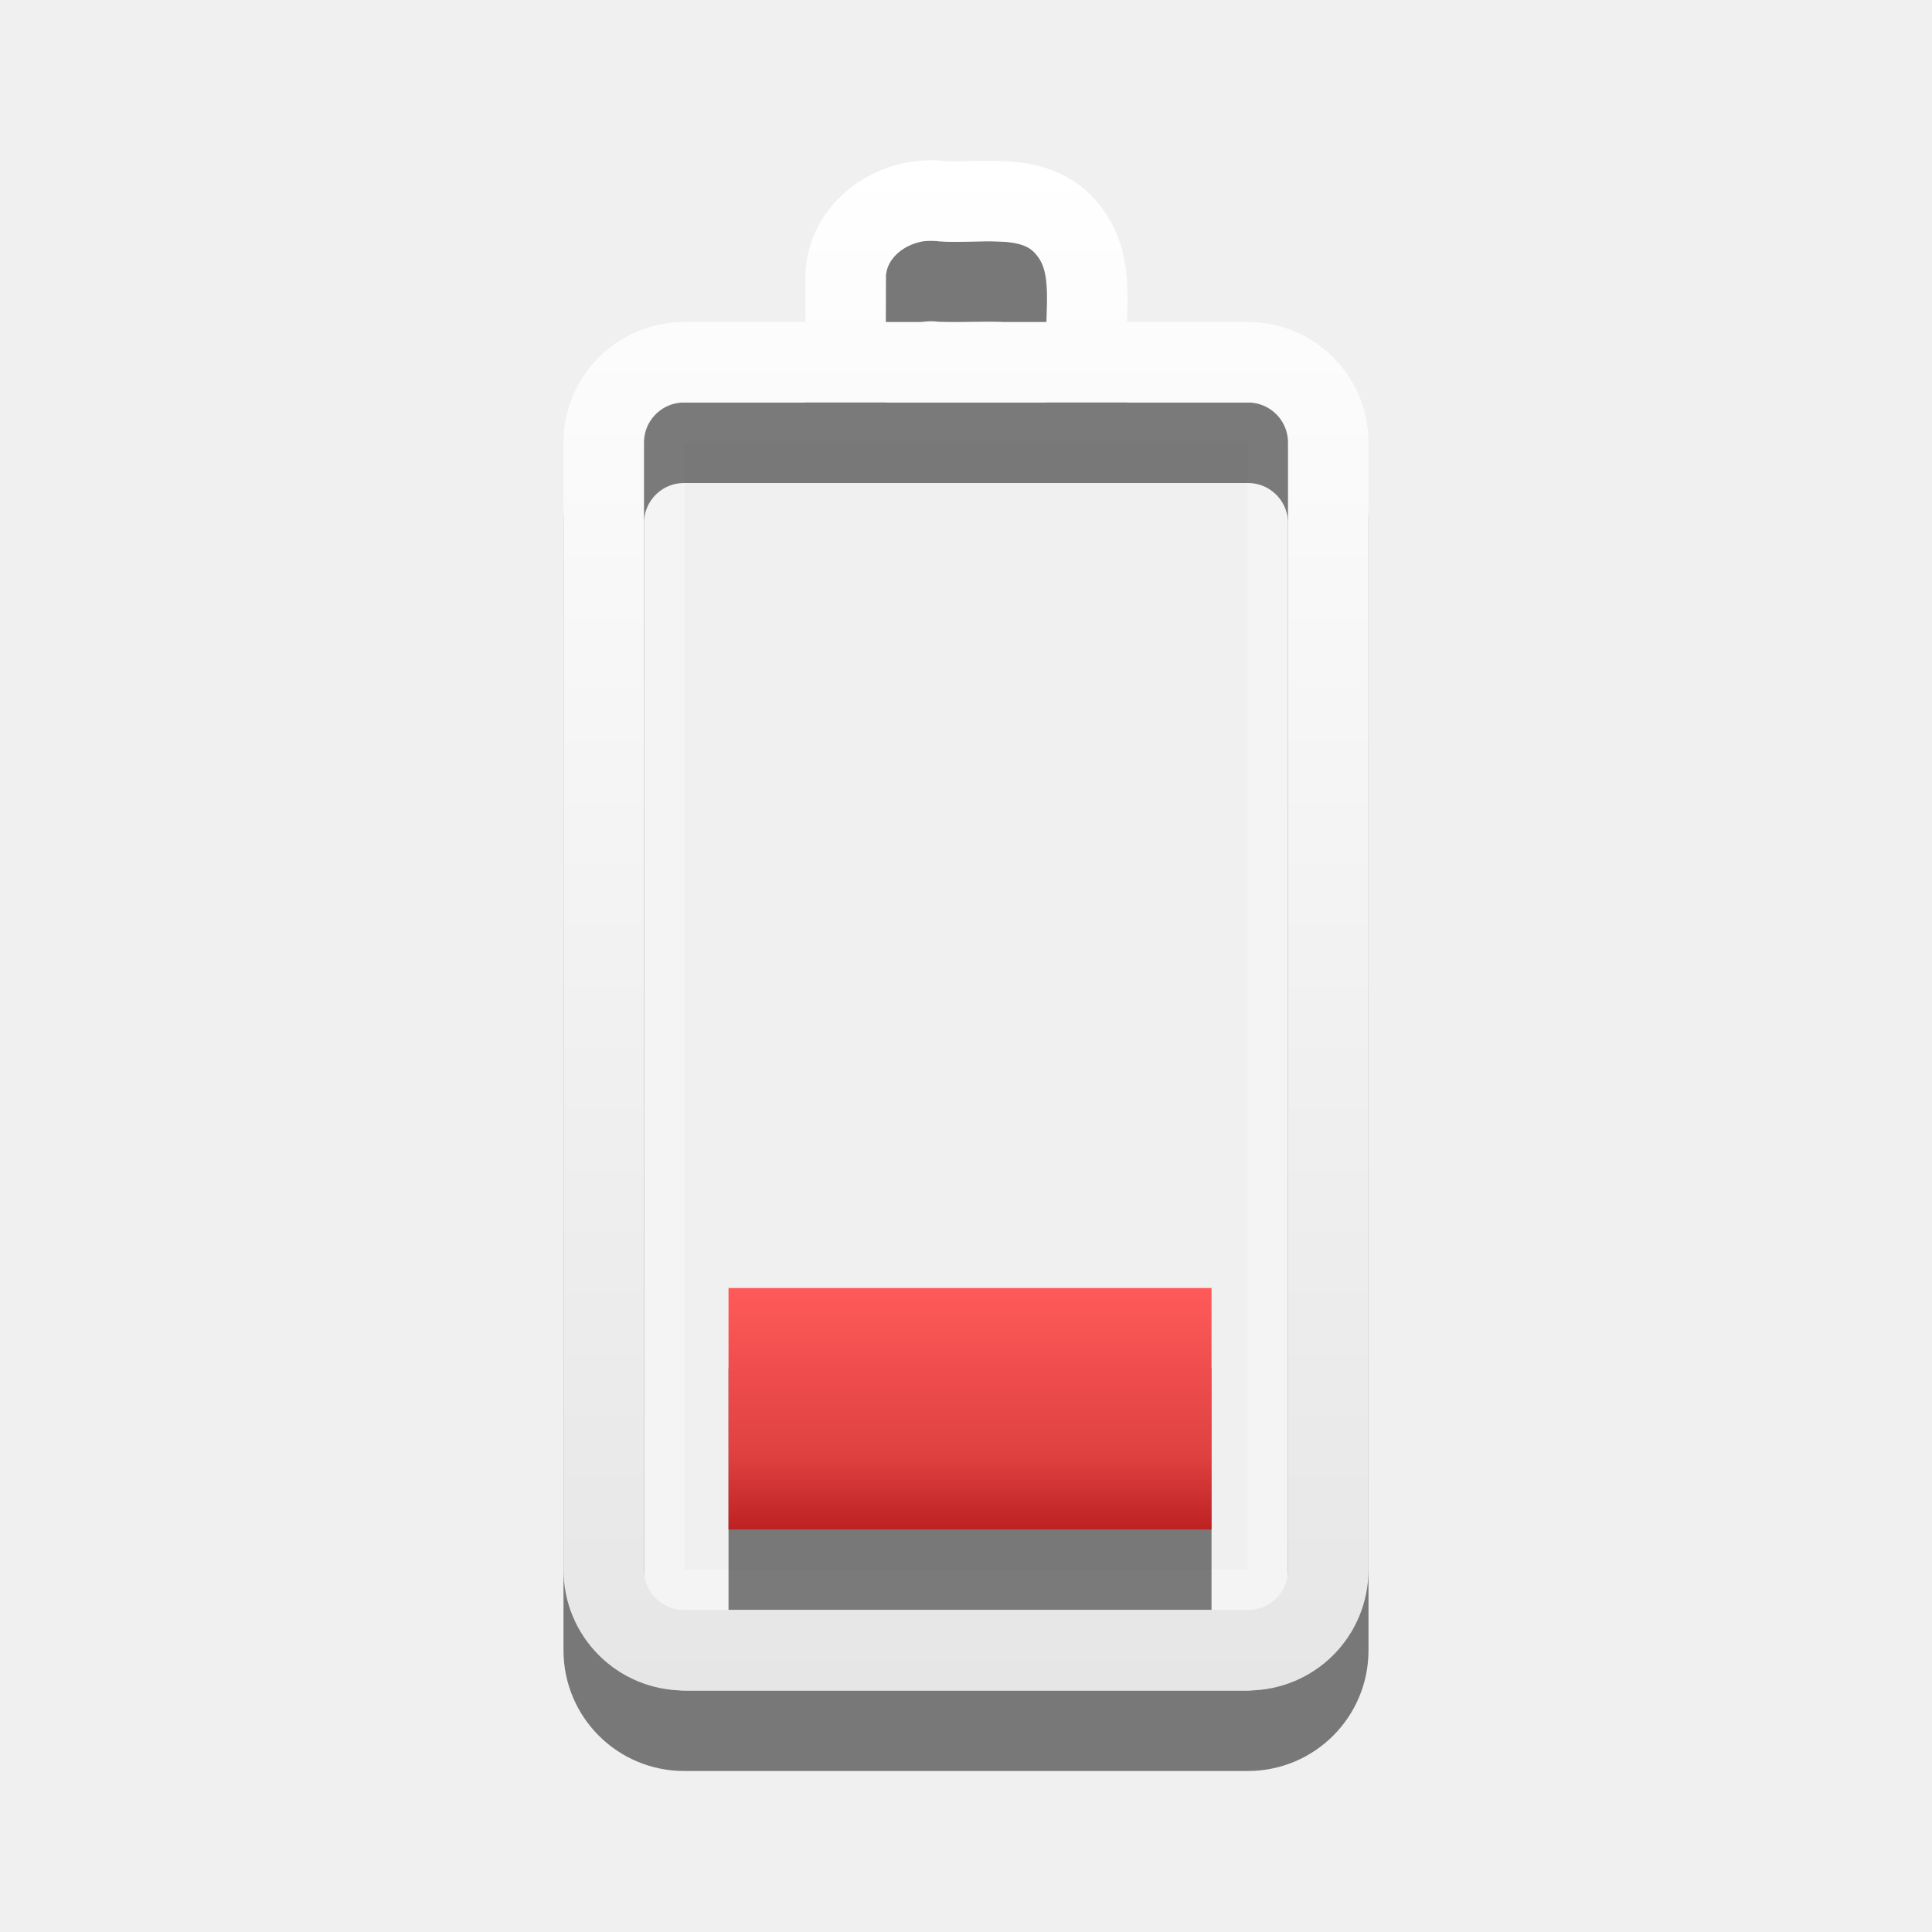
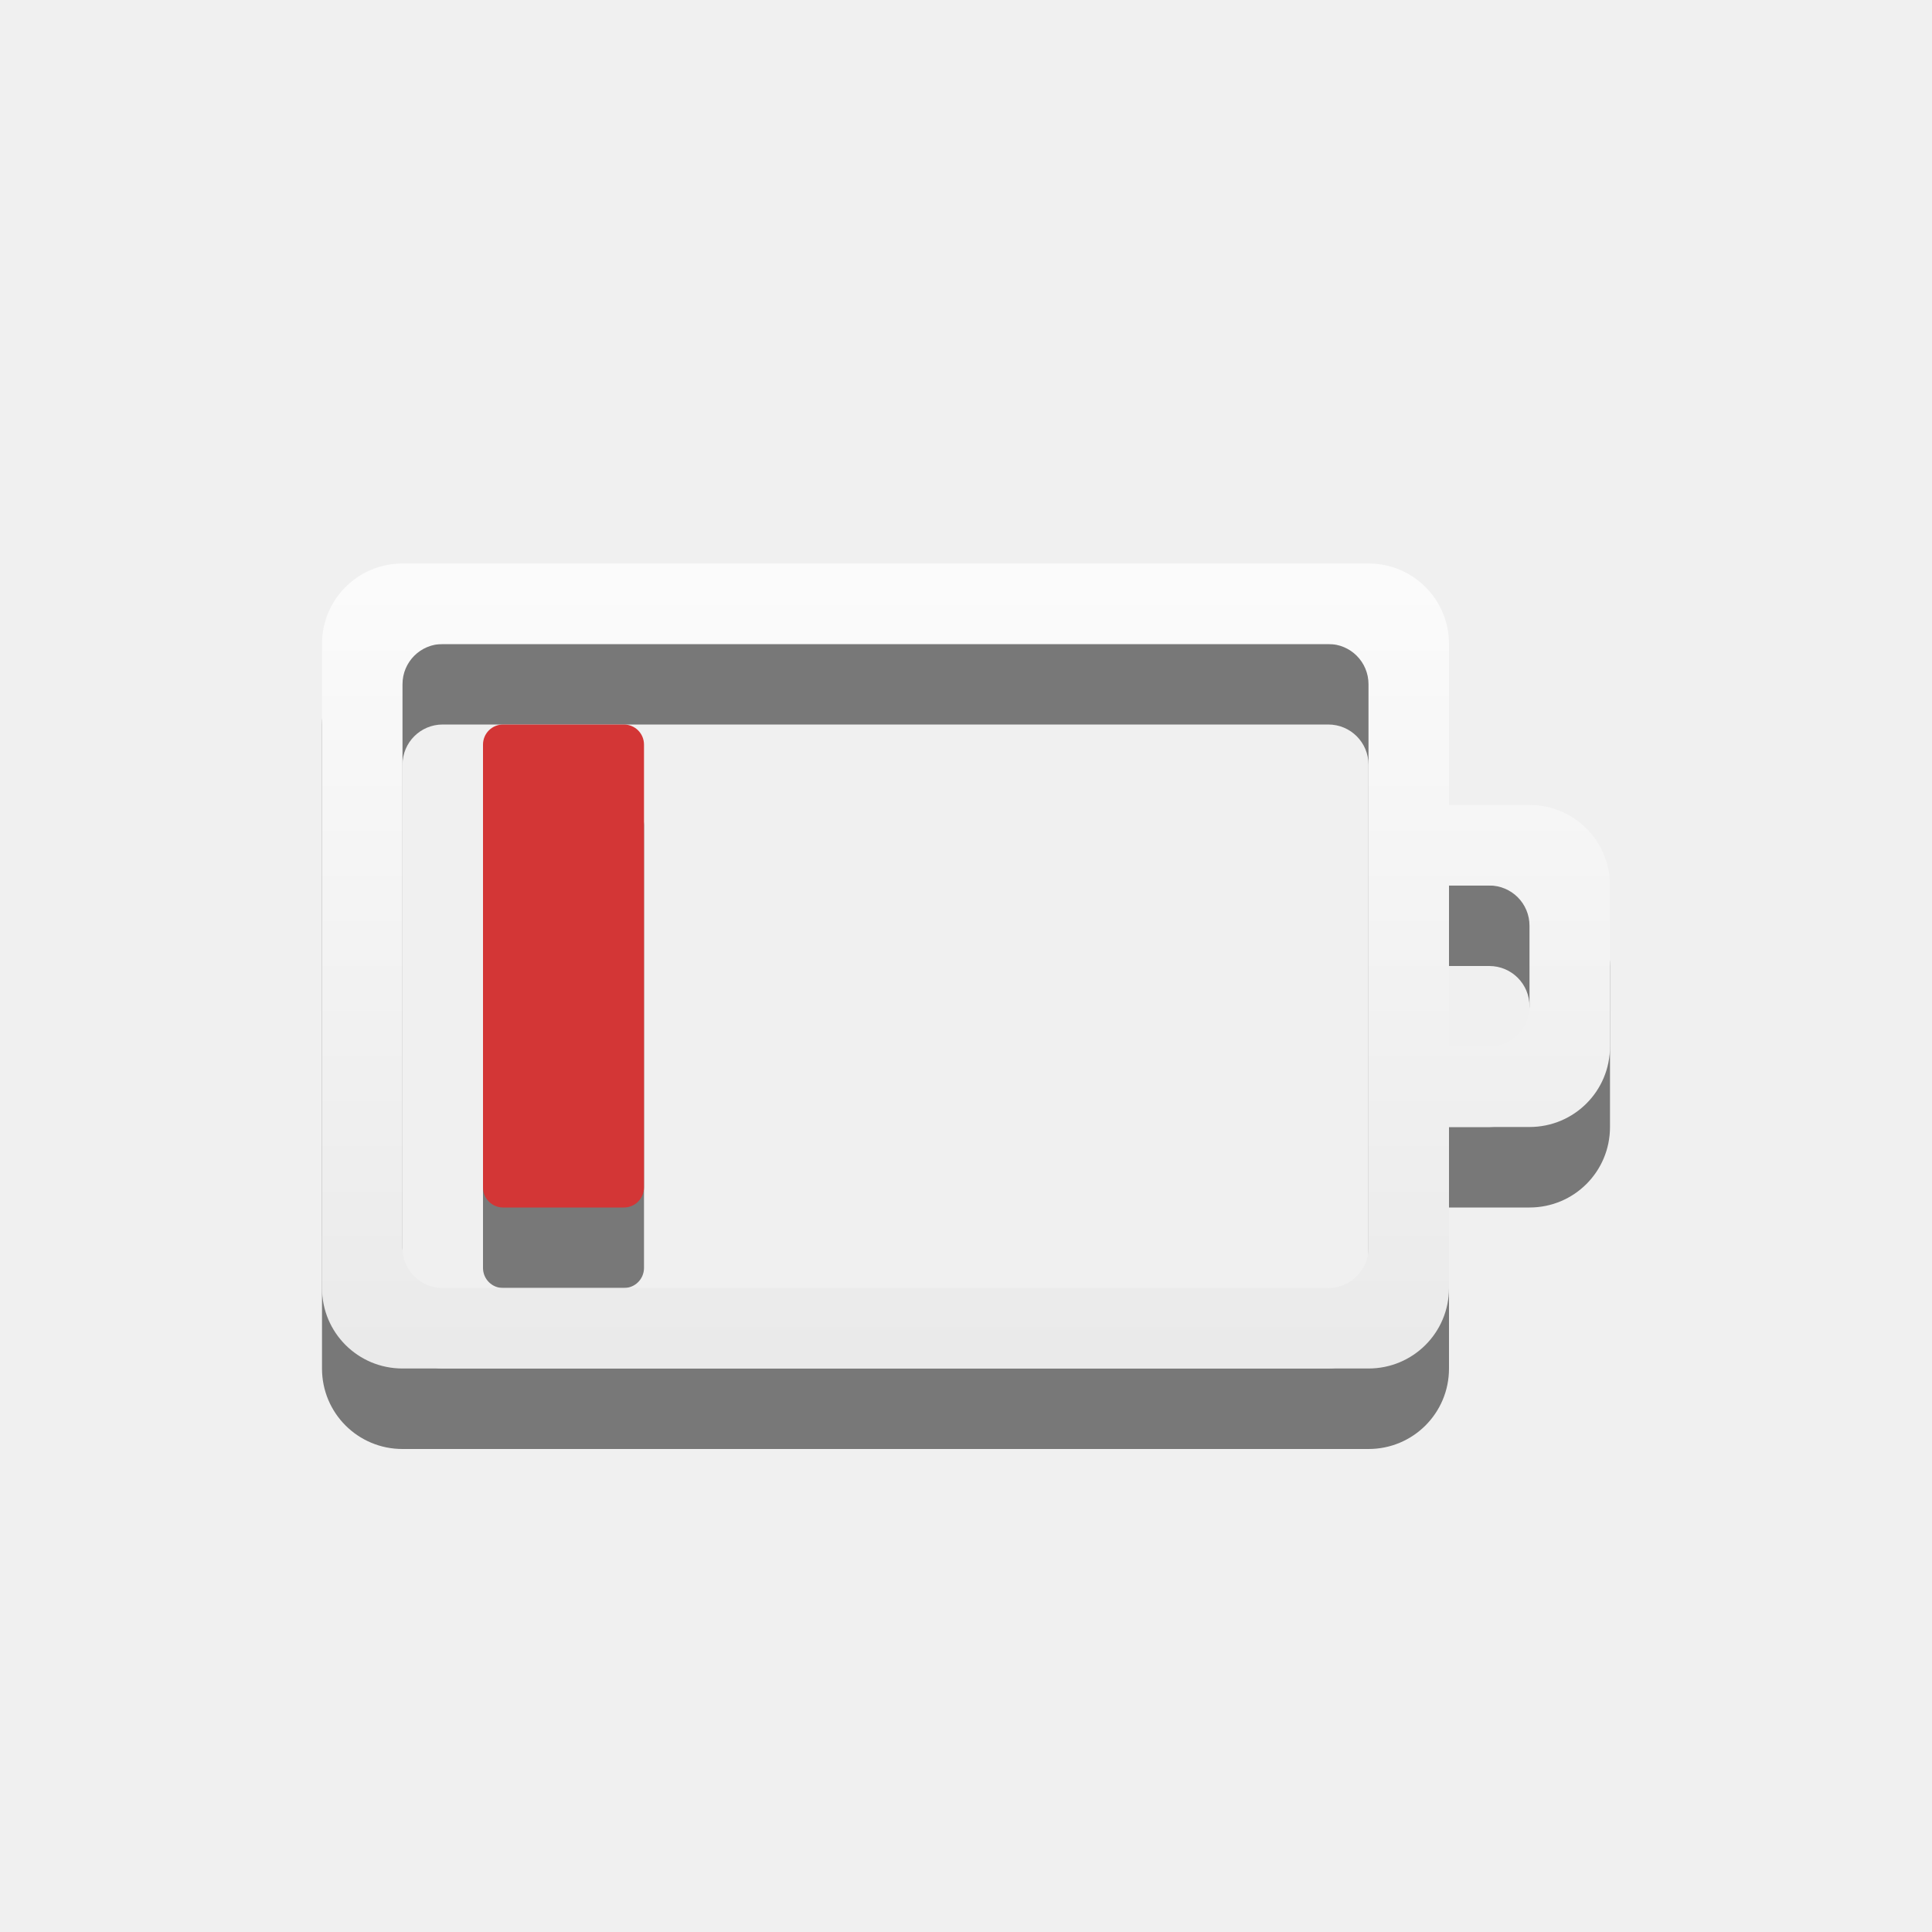
- <svg xmlns="http://www.w3.org/2000/svg" xmlns:xlink="http://www.w3.org/1999/xlink" version="1.0" width="24" height="24" id="svg2518">
-   <defs id="defs2520">
-     <linearGradient x1="92.51" y1="37.837" x2="92.51" y2="30.518" id="linearGradient2516" xlink:href="#linearGradient7300" gradientUnits="userSpaceOnUse" gradientTransform="matrix(0.4101105,0,0,-0.4101105,-24.63626,29.51563)" />
-     <linearGradient x1="12" y1="1.99" x2="12" y2="21" id="linearGradient2392" xlink:href="#linearGradient3678" gradientUnits="userSpaceOnUse" gradientTransform="translate(0,-2)" />
+ <svg xmlns="http://www.w3.org/2000/svg" xmlns:xlink="http://www.w3.org/1999/xlink" version="1.1" width="24" height="24" id="svg3004">
+   <defs id="defs3006">
+     <linearGradient x1="51.78" y1="7.258" x2="51.78" y2="31.112" id="linearGradient2836" xlink:href="#linearGradient3678" gradientUnits="userSpaceOnUse" gradientTransform="matrix(0.4101105,0,0,0.5452071,9.302961,2.082254)" />
    <linearGradient id="linearGradient3678">
-       <stop style="stop-color:#ffffff;stop-opacity:1;" offset="0" id="stop3680" />
-       <stop style="stop-color:#e6e6e6;stop-opacity:1;" offset="1" id="stop3682" />
+       <stop id="stop3680" offset="0" style="stop-color:#ffffff;stop-opacity:1;" />
+       <stop id="stop3682" offset="1" style="stop-color:#e6e6e6;stop-opacity:1;" />
    </linearGradient>
-     <linearGradient id="linearGradient7300">
-       <stop id="stop7302" style="stop-color:#ff5a5a;stop-opacity:1;" offset="0" />
-       <stop id="stop7304" style="stop-color:#de4040;stop-opacity:1;" offset="0.705" />
-       <stop id="stop7306" style="stop-color:#bd2121;stop-opacity:1;" offset="1" />
+     <linearGradient x1="51.78" y1="7.258" x2="51.78" y2="31.112" id="linearGradient2852" xlink:href="#linearGradient3678" gradientUnits="userSpaceOnUse" gradientTransform="matrix(0.4101105,0,0,0.3355121,-9.798735,7.564995)" />
+     <linearGradient id="linearGradient3778">
+       <stop id="stop3780" offset="0" style="stop-color:#ffffff;stop-opacity:1;" />
+       <stop id="stop3782" offset="1" style="stop-color:#e6e6e6;stop-opacity:1;" />
    </linearGradient>
+     <linearGradient x1="12" y1="1.99" x2="12" y2="21" id="linearGradient2843" xlink:href="#linearGradient3678" gradientUnits="userSpaceOnUse" gradientTransform="translate(18.10169,0.0391365)" />
+     <linearGradient id="linearGradient3785">
+       <stop id="stop3787" offset="0" style="stop-color:#ffffff;stop-opacity:1;" />
+       <stop id="stop3789" offset="1" style="stop-color:#e6e6e6;stop-opacity:1;" />
+     </linearGradient>
+     <linearGradient xlink:href="#linearGradient3785" id="linearGradient3813" x1="3" y1="5" x2="19" y2="5" gradientUnits="userSpaceOnUse" />
+     <linearGradient xlink:href="#linearGradient3785" id="linearGradient3815" gradientUnits="userSpaceOnUse" x1="10.797" y1="-3.136" x2="10.797" y2="13.476" />
+     <linearGradient xlink:href="#linearGradient3785" id="linearGradient3997" x1="9.915" y1="-2.39" x2="9.915" y2="12.538" gradientUnits="userSpaceOnUse" />
+     <linearGradient xlink:href="#linearGradient3785" id="linearGradient4011" gradientUnits="userSpaceOnUse" x1="9.915" y1="-2.39" x2="9.915" y2="12.538" />
+     <linearGradient xlink:href="#linearGradient3785" id="linearGradient4291" gradientUnits="userSpaceOnUse" x1="9.915" y1="-2.39" x2="9.915" y2="12.538" />
+     <linearGradient xlink:href="#linearGradient3785" id="linearGradient4302" x1="0" y1="8" x2="16" y2="8" gradientUnits="userSpaceOnUse" />
+     <linearGradient xlink:href="#linearGradient3785" id="linearGradient4304" gradientUnits="userSpaceOnUse" x1="7" y1="1" x2="7" y2="15" />
+     <linearGradient xlink:href="#linearGradient3785" id="linearGradient4449" gradientUnits="userSpaceOnUse" x1="7" y1="1" x2="7" y2="15" gradientTransform="translate(4,4)" />
  </defs>
-   <g id="layer1" transform="translate(0,2)">
-     <rect width="14.5" height="7.5" rx="0.25" ry="0.25" x="-17.75" y="8.25" transform="matrix(0,-1,1,0,0,0)" id="rect3236" style="opacity:0.3;fill:none;stroke:#ffffff;stroke-width:0.5;stroke-linecap:round;stroke-linejoin:miter;stroke-miterlimit:4;stroke-opacity:1;stroke-dasharray:none;stroke-dashoffset:0;marker:none;visibility:visible;display:inline;overflow:visible;enable-background:accumulate" />
-     <path d="M 9.05,15 C 11.05,15 13.05,15 15.05,15 c 0,1 0,2 0,3 -2,0 -4,0 -6,0 0,-1 0,-2 0,-3 z" id="rect3728-9" style="opacity:0.5;fill:#000000;fill-opacity:1;fill-rule:nonzero;stroke:none;stroke-width:1;marker:none;visibility:visible;display:inline;overflow:visible;enable-background:accumulate" />
-     <path d="m 7.5,18.5 0,-14 c 0,-0.554 0.446,-1 1,-1 l 7,0 c 0.554,0 1,0.446 1,1 l 0,14 c 0,0.554 -0.446,1 -1,1 l -7,0 c -0.554,0 -1,-0.446 -1,-1 z M 10.503,3.382 c 7e-4,-0.328 0.002,-0.656 0.003,-0.984 0.041,-0.598 0.65,-0.977 1.212,-0.897 0.533,0.023 1.177,-0.124 1.555,0.363 0.351,0.438 0.191,1.021 0.228,1.537" id="path3208" style="opacity:0.5;fill:none;stroke:#000000;stroke-width:1;stroke-linecap:round;stroke-linejoin:miter;stroke-miterlimit:4;stroke-opacity:1;stroke-dashoffset:0;marker:none;visibility:visible;display:inline;overflow:visible;enable-background:accumulate" />
-     <path d="M 9.05,17 C 11.05,17 13.05,17 15.05,17 c 0,-1 0,-2 0,-3 -2,0 -4,0 -6,0 0,1 0,2 0,3 z" id="rect3728" style="fill:url(#linearGradient2516);fill-opacity:1;fill-rule:nonzero;stroke:none;stroke-width:1;marker:none;visibility:visible;display:inline;overflow:visible;enable-background:accumulate" />
-     <path d="m 7.5,17.5 0,-14 c 0,-0.554 0.446,-1 1,-1 l 7,0 c 0.554,0 1,0.446 1,1 l 0,14 c 0,0.554 -0.446,1 -1,1 l -7,0 c -0.554,0 -1,-0.446 -1,-1 z M 10.503,2.382 c 7e-4,-0.328 0.002,-0.656 0.003,-0.984 0.041,-0.598 0.65,-0.977 1.212,-0.897 0.533,0.023 1.177,-0.124 1.555,0.363 0.351,0.438 0.191,1.021 0.228,1.537" id="rect2442" style="fill:none;stroke:url(#linearGradient2392);stroke-width:1;stroke-linecap:round;stroke-linejoin:miter;stroke-miterlimit:4;stroke-opacity:1;stroke-dashoffset:0;marker:none;visibility:visible;display:inline;overflow:visible;enable-background:accumulate" />
+   <g style="fill:#000000;fill-opacity:1;opacity:0.5" id="g4306" transform="translate(4,5)">
+     <path style="color:#bebebe;fill:#000000;fill-opacity:1;fill-rule:nonzero;stroke:none;stroke-width:1;marker:none;visibility:visible;display:inline;overflow:visible;enable-background:accumulate" id="path4308" d="M 1,3 C 0.446,3 0,3.446 0,4 l 0,8 c 0,0.554 0.446,1 1,1 l 12,0 c 0.554,0 1,-0.446 1,-1 l 0,-2 1,0 c 0.554,0 1,-0.446 1,-1 L 16,7 C 16,6.446 15.554,6 15,6 L 14,6 14,4 C 14,3.446 13.554,3 13,3 z m 0.5,1 11,0 C 12.777,4 13,4.223 13,4.5 l 0,7 c 0,0.277 -0.223,0.5 -0.5,0.5 l -11,0 C 1.223,12 1,11.777 1,11.5 l 0,-7 C 1,4.223 1.223,4 1.5,4 z M 2.25,5 C 2.111,5 2,5.112 2,5.25 l 0,5.5 C 2,10.889 2.111,11 2.25,11 l 1.5,0 C 3.889,11 4,10.889 4,10.75 L 4,5.25 C 4,5.112 3.889,5 3.75,5 z M 14,7 14.5,7 C 14.777,7 15,7.223 15,7.5 l 0,1 C 15,8.777 14.777,9 14.5,9 L 14,9 z" />
  </g>
+   <path d="M 6.25,9 C 6.112,9 6,9.111 6,9.25 l 0,5.5 C 6,14.889 6.112,15 6.25,15 l 1.5,0 C 7.888,15 8,14.889 8,14.75 L 8,9.25 C 8,9.111 7.888,9 7.75,9 z" id="path4451" style="color:#bebebe;fill:#d33636;fill-opacity:1;fill-rule:nonzero;stroke:none;stroke-width:1;marker:none;visibility:visible;display:inline;overflow:visible;enable-background:accumulate" />
+   <path style="color:#bebebe;fill:url(#linearGradient4449);fill-opacity:1;fill-rule:nonzero;stroke:none;stroke-width:1;marker:none;visibility:visible;display:inline;overflow:visible;enable-background:accumulate" id="rect3206-7" d="M 5,7 C 4.446,7 4,7.446 4,8 l 0,8 c 0,0.554 0.446,1 1,1 l 12,0 c 0.554,0 1,-0.446 1,-1 l 0,-2 1,0 c 0.554,0 1,-0.446 1,-1 l 0,-2 c 0,-0.554 -0.446,-1 -1,-1 l -1,0 0,-2 C 18,7.446 17.554,7 17,7 z m 0.5,1 11,0 C 16.777,8 17,8.223 17,8.5 l 0,7 c 0,0.277 -0.223,0.5 -0.5,0.5 l -11,0 C 5.223,16 5,15.777 5,15.5 l 0,-7 C 5,8.223 5.223,8 5.5,8 z m 12.5,3 0.5,0 c 0.277,0 0.5,0.223 0.5,0.5 l 0,1 C 19,12.777 18.777,13 18.5,13 L 18,13 z" />
</svg>
